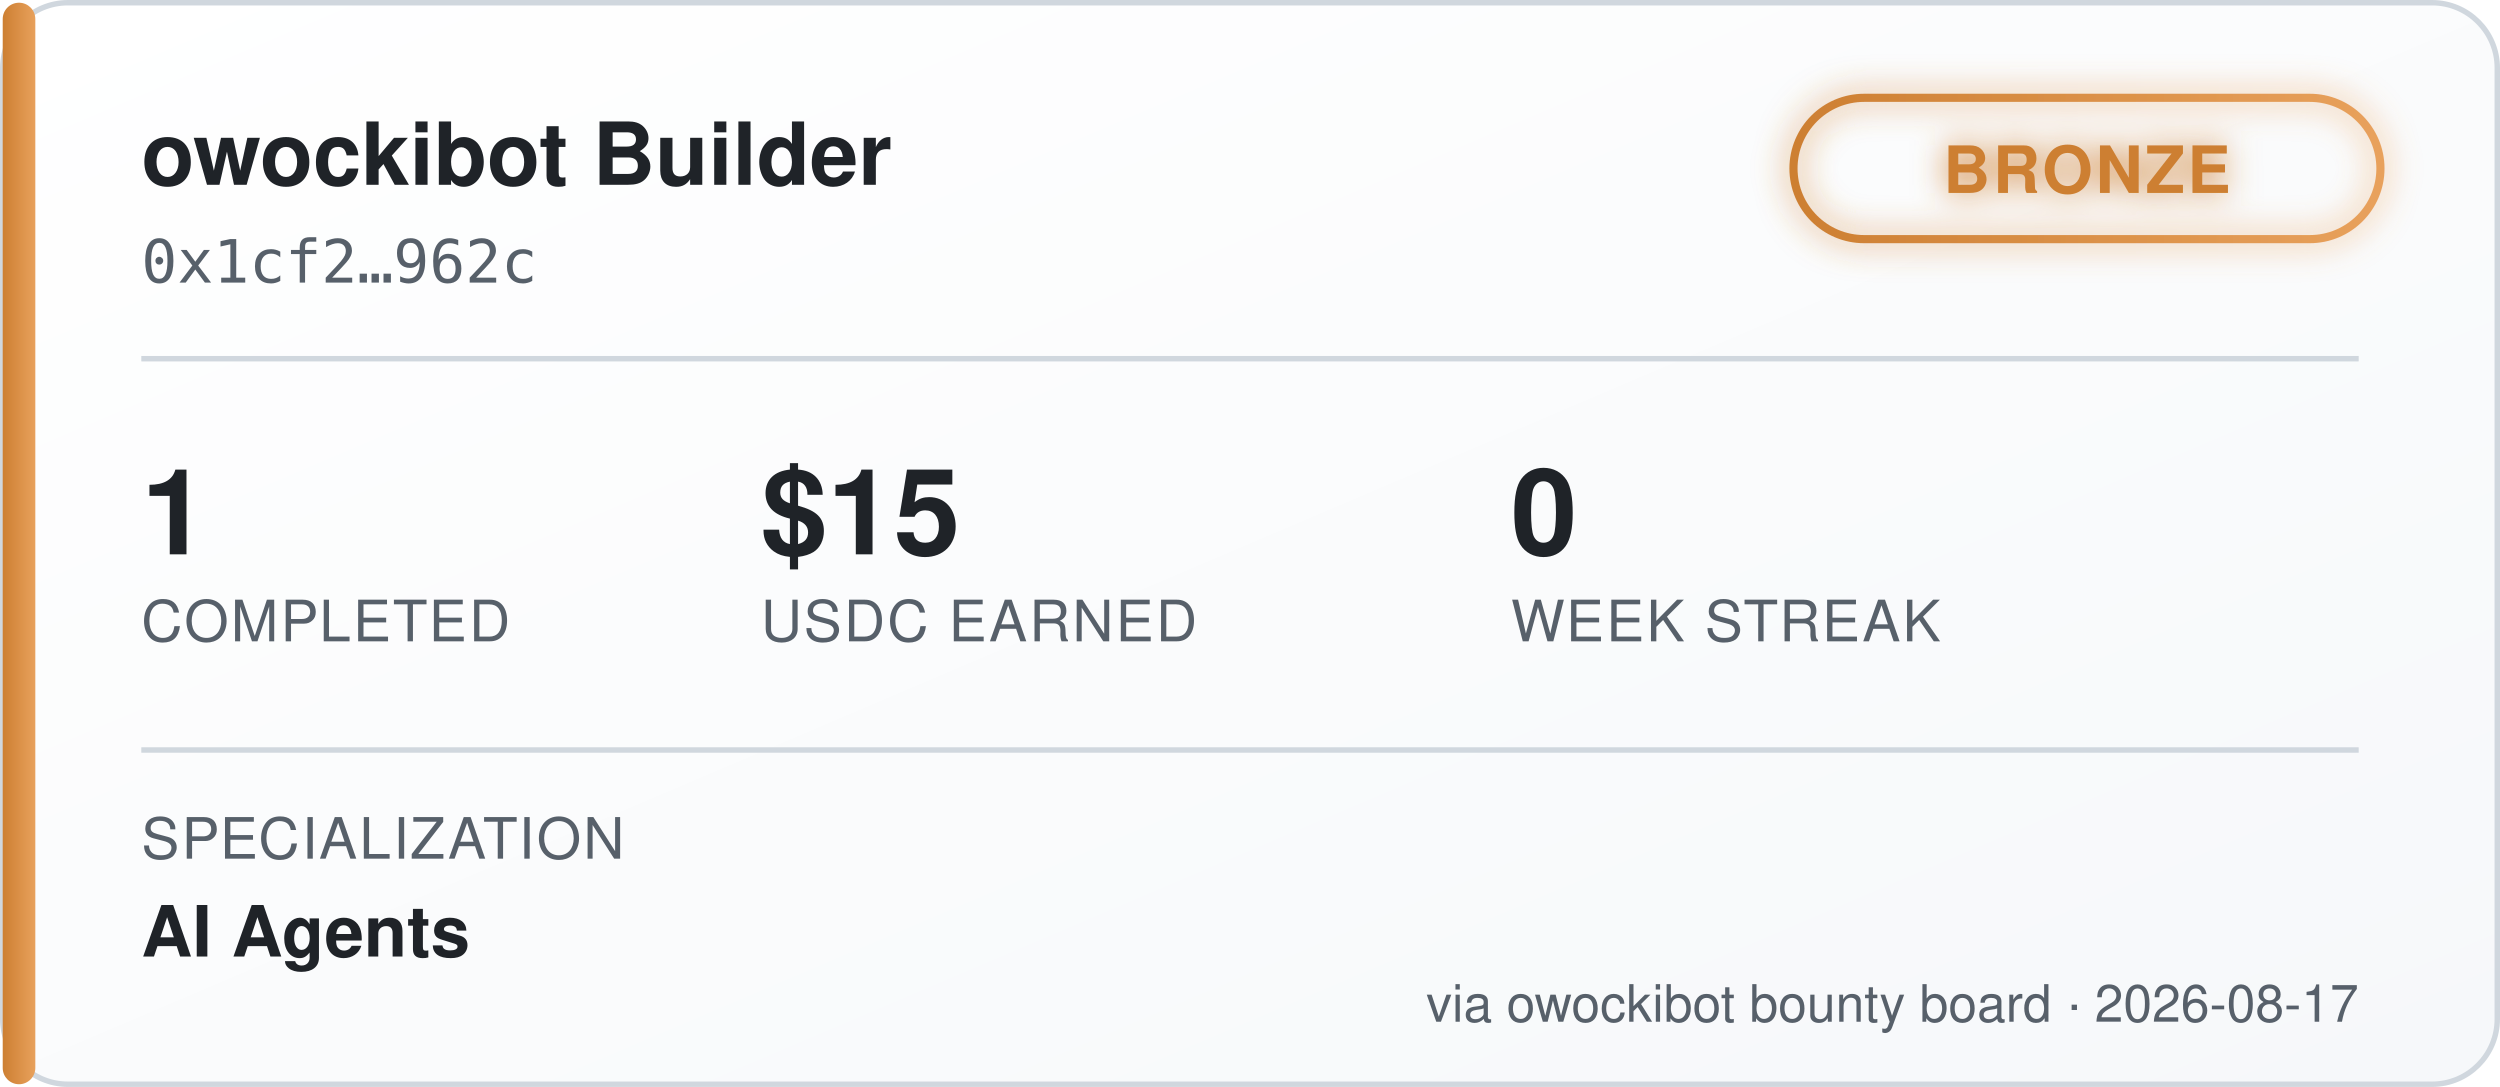
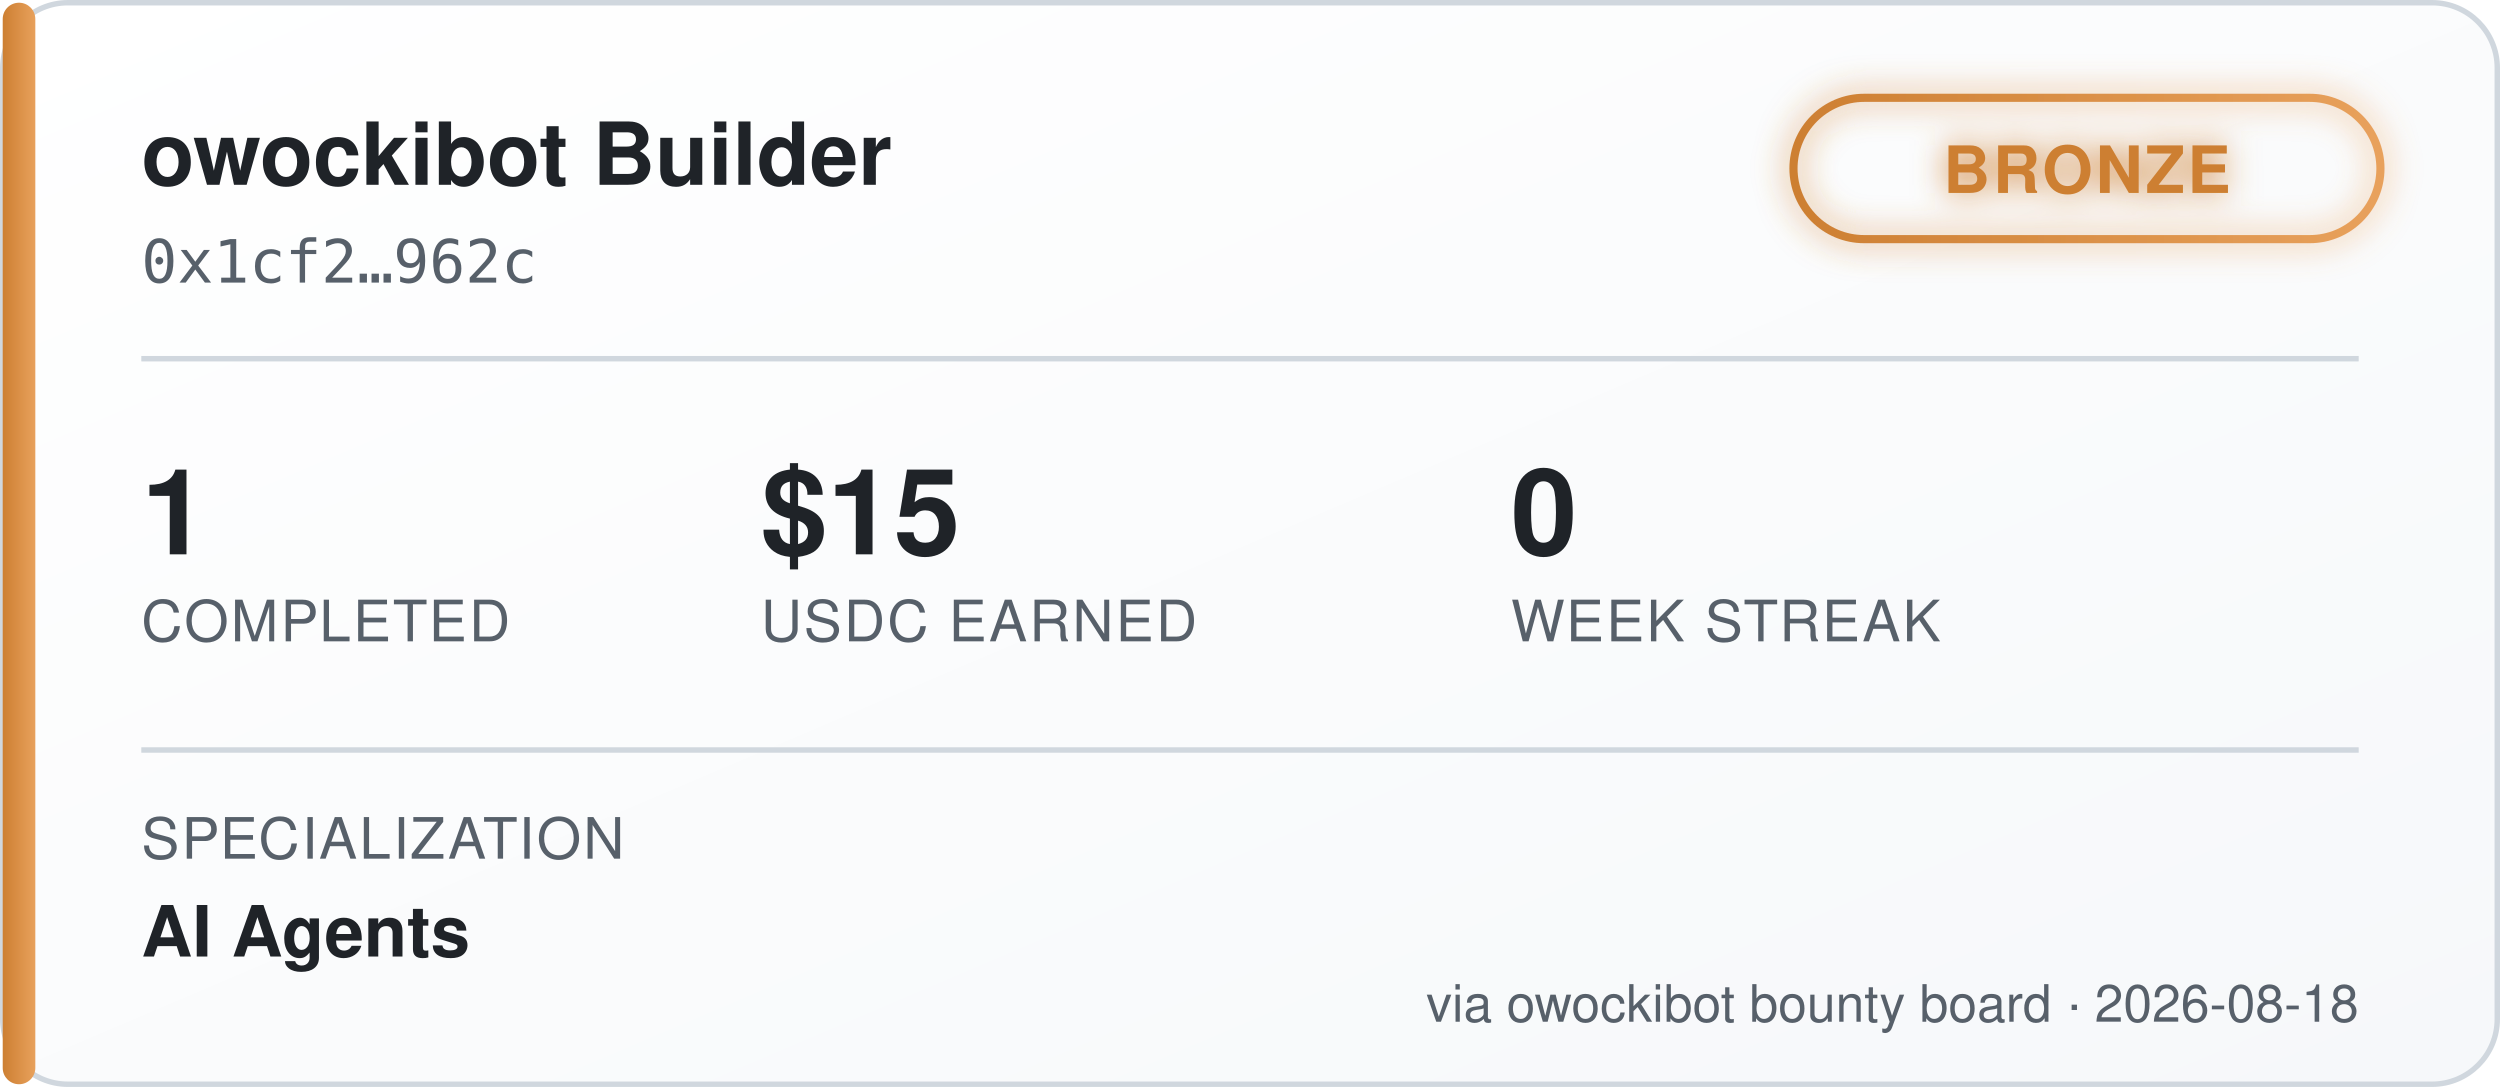
<svg xmlns="http://www.w3.org/2000/svg" width="460" height="200" viewBox="0 0 460 200" font-family="'Segoe UI', Helvetica, Arial, sans-serif">
  <defs>
    <linearGradient id="bgGrad" x1="0" y1="0" x2="1" y2="1">
      <stop offset="0%" stop-color="#ffffff" />
      <stop offset="100%" stop-color="#f6f8fa" />
    </linearGradient>
    <linearGradient id="tierGrad" x1="0" y1="0" x2="1" y2="0">
      <stop offset="0%" stop-color="#cd7f32" />
      <stop offset="100%" stop-color="#e8a15c" />
    </linearGradient>
    <filter id="glow" x="-50%" y="-50%" width="200%" height="200%">
      <feGaussianBlur stdDeviation="3" result="blur" />
      <feMerge>
        <feMergeNode in="blur" />
        <feMergeNode in="SourceGraphic" />
      </feMerge>
    </filter>
  </defs>
  <rect x="0.5" y="0.5" width="459" height="199" rx="12" fill="url(#bgGrad)" stroke="#d0d7de" />
  <rect x="0.5" y="0.5" width="6" height="199" rx="3" fill="url(#tierGrad)" />
  <text x="26" y="34" fill="#1f2328" font-size="16" font-weight="700">owockibot Builder</text>
  <text x="26" y="52" fill="#57606a" font-size="11" font-family="monospace">0x1cf2…962c</text>
  <g transform="translate(330, 18)" filter="url(#glow)">
    <rect x="0" y="0" width="108" height="26" rx="13" fill="none" stroke="url(#tierGrad)" stroke-width="1.5" />
    <text x="54" y="17.5" fill="#cd7f32" font-size="12" font-weight="700" text-anchor="middle" letter-spacing="0.5">BRONZE</text>
  </g>
  <line x1="26" y1="66" x2="434" y2="66" stroke="#d0d7de" stroke-width="1" />
  <g font-size="22" font-weight="700" fill="#1f2328">
    <text x="26" y="102">1</text>
    <text x="140" y="102">$15</text>
    <text x="278" y="102">0</text>
  </g>
  <g font-size="10.5" fill="#57606a" letter-spacing="0.4">
    <text x="26" y="118">COMPLETED</text>
    <text x="140" y="118">USDC EARNED</text>
    <text x="278" y="118">WEEK STREAK</text>
  </g>
  <line x1="26" y1="138" x2="434" y2="138" stroke="#d0d7de" stroke-width="1" />
  <text x="26" y="158" fill="#57606a" font-size="10.5" letter-spacing="0.4">SPECIALIZATION</text>
  <text x="26" y="176" fill="#1f2328" font-size="13" font-weight="600">AI Agents</text>
-   <text x="434" y="188" fill="#57606a" font-size="9.5" text-anchor="end">via owockibot bounty board · 2026-08-17</text>
+   <text x="434" y="188" fill="#57606a" font-size="9.5" text-anchor="end">via owockibot bounty board · 2026-08-18</text>
</svg>
